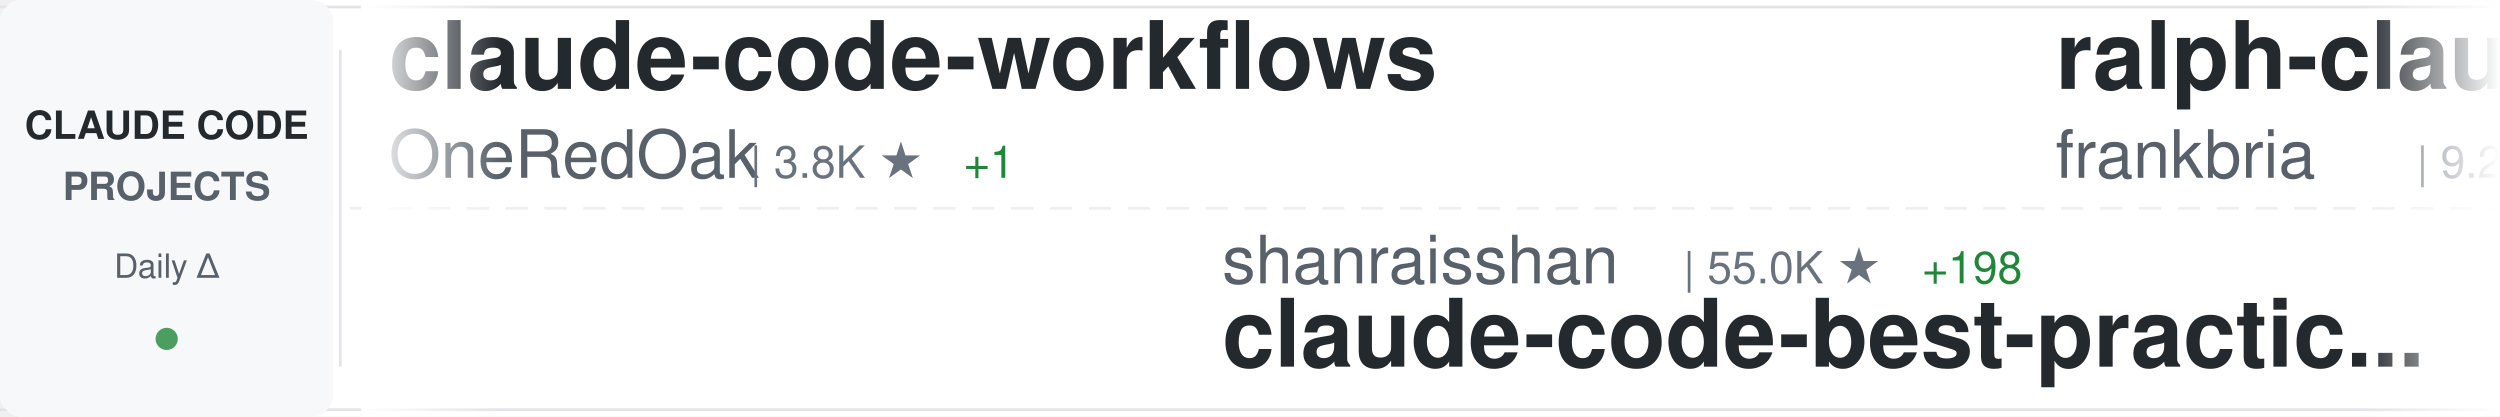
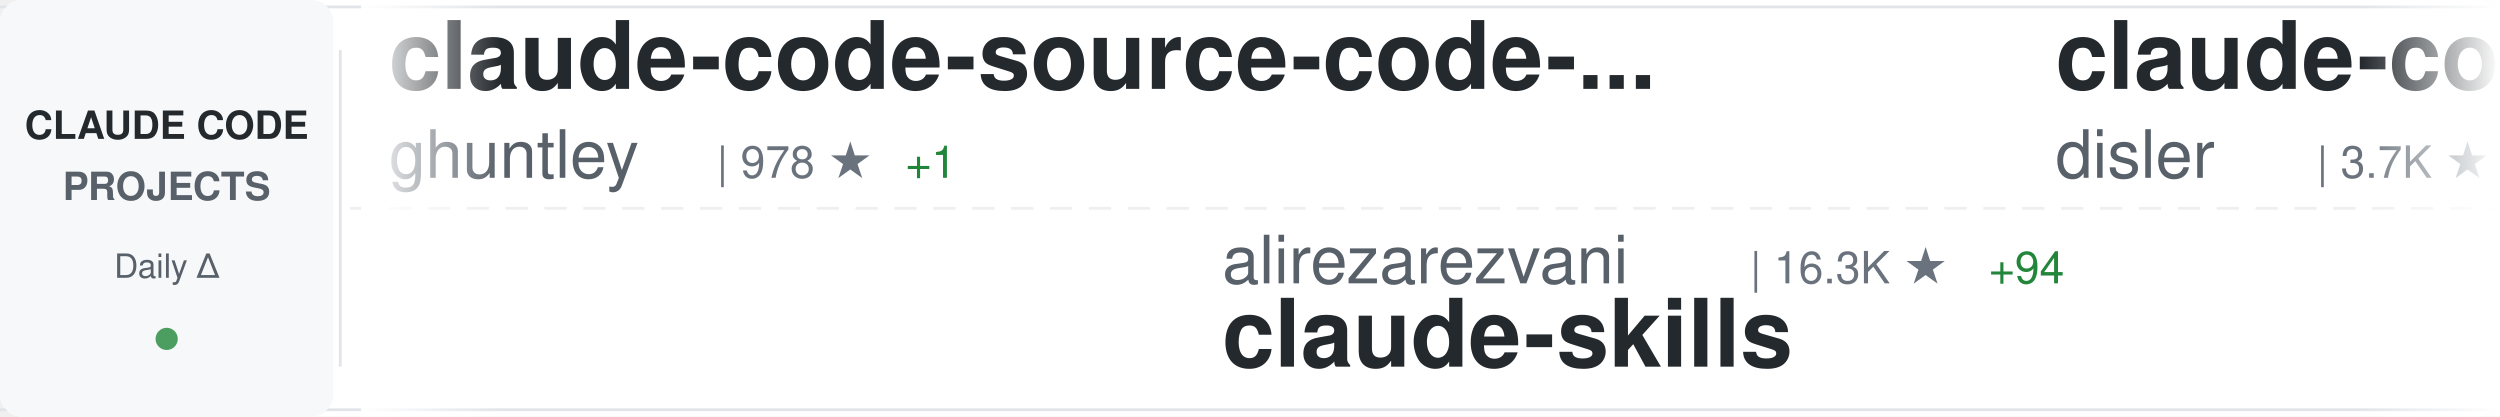
<svg xmlns="http://www.w3.org/2000/svg" width="900" height="150">
  <defs>
    <linearGradient id="awesomeLeftFade" x1="0%" y1="0%" x2="100%" y2="0%">
      <stop offset="0%" style="stop-color:#ffffff;stop-opacity:1" />
      <stop offset="100%" style="stop-color:#ffffff;stop-opacity:0" />
    </linearGradient>
    <linearGradient id="awesomeRightFade" x1="0%" y1="0%" x2="100%" y2="0%">
      <stop offset="0%" style="stop-color:#ffffff;stop-opacity:0" />
      <stop offset="100%" style="stop-color:#ffffff;stop-opacity:1" />
    </linearGradient>
  </defs>
  <rect width="900" height="150" fill="#ffffff" rx="8" />
  <rect x="0" y="2" width="900" height="1" fill="#e1e4e8" />
  <rect x="0" y="147" width="900" height="1" fill="#e1e4e8" />
  <line x1="0" y1="75" x2="900" y2="75" stroke="#e1e4e8" stroke-width="1" stroke-dasharray="8 6" opacity="0.6" />
  <rect x="0" y="0" width="120" height="150" fill="#f6f8fa" rx="8" />
  <text x="60" y="50" font-family="-apple-system, BlinkMacSystemFont, 'Segoe UI', Helvetica, Arial, sans-serif" font-size="14" font-weight="600" fill="#24292e" text-anchor="middle">CLAUDE CODE</text>
  <text x="60" y="72" font-family="-apple-system, BlinkMacSystemFont, 'Segoe UI', Helvetica, Arial, sans-serif" font-size="14" font-weight="600" fill="#586069" text-anchor="middle">PROJECTS</text>
  <text x="60" y="100" font-family="-apple-system, BlinkMacSystemFont, 'Segoe UI', Helvetica, Arial, sans-serif" font-size="12" font-weight="500" fill="#586069" text-anchor="middle">Daily Δ</text>
  <circle cx="60" cy="122" r="4" fill="#22863a" opacity="0.8" />
  <rect x="122" y="18" width="1" height="114" fill="#e1e4e8" />
  <clipPath id="awesomeTickerClip">
    <rect x="130" y="0" width="770" height="150" />
  </clipPath>
  <g clip-path="url(#awesomeTickerClip)">
    <g id="awesomeTickerItems">
      <animateTransform attributeName="transform" attributeType="XML" type="translate" from="0 0" to="-3000 0" dur="54s" repeatCount="indefinite" />
      <g transform="translate(0, 0)">
-         <text x="140" y="32" font-family="-apple-system, BlinkMacSystemFont, 'Segoe UI', Helvetica, Arial, sans-serif" font-size="34" font-weight="600" fill="#24292e">claude-code-workflows</text>
-         <text x="140" y="64" font-family="-apple-system, BlinkMacSystemFont, 'Segoe UI', Helvetica, Arial, sans-serif" font-size="24" font-weight="400" fill="#586069">OneRedOak</text>
-         <text x="270" y="64" font-family="-apple-system, BlinkMacSystemFont, 'Segoe UI', Helvetica, Arial, sans-serif" font-size="16" font-weight="500" fill="#6a737d">| 3.8K ★</text>
-         <text x="347" y="64" font-family="-apple-system, BlinkMacSystemFont, 'Segoe UI', Helvetica, Arial, sans-serif" font-size="16" font-weight="500" fill="#22863a"> +1</text>
+         <text x="140" y="32" font-family="-apple-system, BlinkMacSystemFont, 'Segoe UI', Helvetica, Arial, sans-serif" font-size="34" font-weight="600" fill="#24292e">claude-code-source-code-...</text>
+         <text x="140" y="64" font-family="-apple-system, BlinkMacSystemFont, 'Segoe UI', Helvetica, Arial, sans-serif" font-size="24" font-weight="400" fill="#586069">ghuntley</text>
+         <text x="258" y="64" font-family="-apple-system, BlinkMacSystemFont, 'Segoe UI', Helvetica, Arial, sans-serif" font-size="16" font-weight="500" fill="#6a737d">| 978 ★</text>
+         <text x="326" y="64" font-family="-apple-system, BlinkMacSystemFont, 'Segoe UI', Helvetica, Arial, sans-serif" font-size="16" font-weight="500" fill="#22863a"> +1</text>
      </g>
      <g transform="translate(300, 0)">
-         <text x="140" y="102" font-family="-apple-system, BlinkMacSystemFont, 'Segoe UI', Helvetica, Arial, sans-serif" font-size="24" font-weight="400" fill="#586069">shanraisshan</text>
-         <text x="306" y="102" font-family="-apple-system, BlinkMacSystemFont, 'Segoe UI', Helvetica, Arial, sans-serif" font-size="16" font-weight="500" fill="#6a737d">| 55.0K ★</text>
-         <text x="392" y="102" font-family="-apple-system, BlinkMacSystemFont, 'Segoe UI', Helvetica, Arial, sans-serif" font-size="16" font-weight="500" fill="#22863a"> +198</text>
-         <text x="140" y="132" font-family="-apple-system, BlinkMacSystemFont, 'Segoe UI', Helvetica, Arial, sans-serif" font-size="34" font-weight="600" fill="#24292e">claude-code-best-practic...</text>
+         <text x="140" y="102" font-family="-apple-system, BlinkMacSystemFont, 'Segoe UI', Helvetica, Arial, sans-serif" font-size="24" font-weight="400" fill="#586069">alirezarezvani</text>
+         <text x="330" y="102" font-family="-apple-system, BlinkMacSystemFont, 'Segoe UI', Helvetica, Arial, sans-serif" font-size="16" font-weight="500" fill="#6a737d">| 16.3K ★</text>
+         <text x="416" y="102" font-family="-apple-system, BlinkMacSystemFont, 'Segoe UI', Helvetica, Arial, sans-serif" font-size="16" font-weight="500" fill="#22863a"> +94</text>
+         <text x="140" y="132" font-family="-apple-system, BlinkMacSystemFont, 'Segoe UI', Helvetica, Arial, sans-serif" font-size="34" font-weight="600" fill="#24292e">claude-skills</text>
      </g>
      <g transform="translate(600, 0)">
-         <text x="140" y="32" font-family="-apple-system, BlinkMacSystemFont, 'Segoe UI', Helvetica, Arial, sans-serif" font-size="34" font-weight="600" fill="#24292e">ralph-claude-code</text>
-         <text x="140" y="64" font-family="-apple-system, BlinkMacSystemFont, 'Segoe UI', Helvetica, Arial, sans-serif" font-size="24" font-weight="400" fill="#586069">frankbria</text>
-         <text x="270" y="64" font-family="-apple-system, BlinkMacSystemFont, 'Segoe UI', Helvetica, Arial, sans-serif" font-size="16" font-weight="500" fill="#6a737d">| 9.2K ★</text>
-         <text x="347" y="64" font-family="-apple-system, BlinkMacSystemFont, 'Segoe UI', Helvetica, Arial, sans-serif" font-size="16" font-weight="500" fill="#22863a"> +11</text>
+         <text x="140" y="32" font-family="-apple-system, BlinkMacSystemFont, 'Segoe UI', Helvetica, Arial, sans-serif" font-size="34" font-weight="600" fill="#24292e">claude-code-hooks-master...</text>
+         <text x="140" y="64" font-family="-apple-system, BlinkMacSystemFont, 'Segoe UI', Helvetica, Arial, sans-serif" font-size="24" font-weight="400" fill="#586069">disler</text>
+         <text x="234" y="64" font-family="-apple-system, BlinkMacSystemFont, 'Segoe UI', Helvetica, Arial, sans-serif" font-size="16" font-weight="500" fill="#6a737d">| 3.7K ★</text>
+         <text x="311" y="64" font-family="-apple-system, BlinkMacSystemFont, 'Segoe UI', Helvetica, Arial, sans-serif" font-size="16" font-weight="500" fill="#22863a"> +6</text>
      </g>
      <g transform="translate(900, 0)">
-         <text x="140" y="102" font-family="-apple-system, BlinkMacSystemFont, 'Segoe UI', Helvetica, Arial, sans-serif" font-size="24" font-weight="400" fill="#586069">Yeachan-Heo</text>
-         <text x="294" y="102" font-family="-apple-system, BlinkMacSystemFont, 'Segoe UI', Helvetica, Arial, sans-serif" font-size="16" font-weight="500" fill="#6a737d">| 34.9K ★</text>
-         <text x="380" y="102" font-family="-apple-system, BlinkMacSystemFont, 'Segoe UI', Helvetica, Arial, sans-serif" font-size="16" font-weight="500" fill="#22863a"> +111</text>
-         <text x="140" y="132" font-family="-apple-system, BlinkMacSystemFont, 'Segoe UI', Helvetica, Arial, sans-serif" font-size="34" font-weight="600" fill="#24292e">oh-my-claudecode</text>
+         <text x="140" y="102" font-family="-apple-system, BlinkMacSystemFont, 'Segoe UI', Helvetica, Arial, sans-serif" font-size="24" font-weight="400" fill="#586069">Onewon</text>
+         <text x="234" y="102" font-family="-apple-system, BlinkMacSystemFont, 'Segoe UI', Helvetica, Arial, sans-serif" font-size="16" font-weight="500" fill="#6a737d">| 180 ★</text>
+         <text x="140" y="132" font-family="-apple-system, BlinkMacSystemFont, 'Segoe UI', Helvetica, Arial, sans-serif" font-size="34" font-weight="600" fill="#24292e">claude-code</text>
      </g>
      <g transform="translate(1200, 0)">
-         <text x="140" y="32" font-family="-apple-system, BlinkMacSystemFont, 'Segoe UI', Helvetica, Arial, sans-serif" font-size="34" font-weight="600" fill="#24292e">claude-code-book</text>
-         <text x="140" y="64" font-family="-apple-system, BlinkMacSystemFont, 'Segoe UI', Helvetica, Arial, sans-serif" font-size="24" font-weight="400" fill="#586069">lintsinghua</text>
-         <text x="294" y="64" font-family="-apple-system, BlinkMacSystemFont, 'Segoe UI', Helvetica, Arial, sans-serif" font-size="16" font-weight="500" fill="#6a737d">| 3.4K ★</text>
-         <text x="371" y="64" font-family="-apple-system, BlinkMacSystemFont, 'Segoe UI', Helvetica, Arial, sans-serif" font-size="16" font-weight="500" fill="#22863a"> +17</text>
+         <text x="140" y="32" font-family="-apple-system, BlinkMacSystemFont, 'Segoe UI', Helvetica, Arial, sans-serif" font-size="34" font-weight="600" fill="#24292e">claude-code-harness</text>
+         <text x="140" y="64" font-family="-apple-system, BlinkMacSystemFont, 'Segoe UI', Helvetica, Arial, sans-serif" font-size="24" font-weight="400" fill="#586069">Chachamaru127</text>
+         <text x="318" y="64" font-family="-apple-system, BlinkMacSystemFont, 'Segoe UI', Helvetica, Arial, sans-serif" font-size="16" font-weight="500" fill="#6a737d">| 1.7K ★</text>
+         <text x="395" y="64" font-family="-apple-system, BlinkMacSystemFont, 'Segoe UI', Helvetica, Arial, sans-serif" font-size="16" font-weight="500" fill="#22863a"> +140</text>
      </g>
      <g transform="translate(1500, 0)">
-         <text x="140" y="102" font-family="-apple-system, BlinkMacSystemFont, 'Segoe UI', Helvetica, Arial, sans-serif" font-size="24" font-weight="400" fill="#586069">zebbern</text>
-         <text x="246" y="102" font-family="-apple-system, BlinkMacSystemFont, 'Segoe UI', Helvetica, Arial, sans-serif" font-size="16" font-weight="500" fill="#6a737d">| 4.2K ★</text>
-         <text x="323" y="102" font-family="-apple-system, BlinkMacSystemFont, 'Segoe UI', Helvetica, Arial, sans-serif" font-size="16" font-weight="500" fill="#22863a"> +3</text>
-         <text x="140" y="132" font-family="-apple-system, BlinkMacSystemFont, 'Segoe UI', Helvetica, Arial, sans-serif" font-size="34" font-weight="600" fill="#24292e">claude-code-guide</text>
+         <text x="140" y="102" font-family="-apple-system, BlinkMacSystemFont, 'Segoe UI', Helvetica, Arial, sans-serif" font-size="24" font-weight="400" fill="#586069">Alishahryar1</text>
+         <text x="306" y="102" font-family="-apple-system, BlinkMacSystemFont, 'Segoe UI', Helvetica, Arial, sans-serif" font-size="16" font-weight="500" fill="#6a737d">| 30.0K ★</text>
+         <text x="392" y="102" font-family="-apple-system, BlinkMacSystemFont, 'Segoe UI', Helvetica, Arial, sans-serif" font-size="16" font-weight="500" fill="#22863a"> +387</text>
+         <text x="140" y="132" font-family="-apple-system, BlinkMacSystemFont, 'Segoe UI', Helvetica, Arial, sans-serif" font-size="34" font-weight="600" fill="#24292e">free-claude-code</text>
      </g>
      <g transform="translate(1800, 0)">
-         <text x="140" y="32" font-family="-apple-system, BlinkMacSystemFont, 'Segoe UI', Helvetica, Arial, sans-serif" font-size="34" font-weight="600" fill="#24292e">claude-code-tudou</text>
-         <text x="140" y="64" font-family="-apple-system, BlinkMacSystemFont, 'Segoe UI', Helvetica, Arial, sans-serif" font-size="24" font-weight="400" fill="#586069">AICoderTudou</text>
-         <text x="306" y="64" font-family="-apple-system, BlinkMacSystemFont, 'Segoe UI', Helvetica, Arial, sans-serif" font-size="16" font-weight="500" fill="#6a737d">| 501 ★</text>
+         <text x="140" y="32" font-family="-apple-system, BlinkMacSystemFont, 'Segoe UI', Helvetica, Arial, sans-serif" font-size="34" font-weight="600" fill="#24292e">claude-code-telegram</text>
+         <text x="140" y="64" font-family="-apple-system, BlinkMacSystemFont, 'Segoe UI', Helvetica, Arial, sans-serif" font-size="24" font-weight="400" fill="#586069">RichardAtCT</text>
+         <text x="294" y="64" font-family="-apple-system, BlinkMacSystemFont, 'Segoe UI', Helvetica, Arial, sans-serif" font-size="16" font-weight="500" fill="#6a737d">| 2.6K ★</text>
+         <text x="371" y="64" font-family="-apple-system, BlinkMacSystemFont, 'Segoe UI', Helvetica, Arial, sans-serif" font-size="16" font-weight="500" fill="#22863a"> +3</text>
      </g>
      <g transform="translate(2100, 0)">
-         <text x="140" y="102" font-family="-apple-system, BlinkMacSystemFont, 'Segoe UI', Helvetica, Arial, sans-serif" font-size="24" font-weight="400" fill="#586069">sugyan</text>
-         <text x="234" y="102" font-family="-apple-system, BlinkMacSystemFont, 'Segoe UI', Helvetica, Arial, sans-serif" font-size="16" font-weight="500" fill="#6a737d">| 1.1K ★</text>
-         <text x="311" y="102" font-family="-apple-system, BlinkMacSystemFont, 'Segoe UI', Helvetica, Arial, sans-serif" font-size="16" font-weight="500" fill="#22863a"> +1</text>
-         <text x="140" y="132" font-family="-apple-system, BlinkMacSystemFont, 'Segoe UI', Helvetica, Arial, sans-serif" font-size="34" font-weight="600" fill="#24292e">claude-code-webui</text>
+         <text x="140" y="102" font-family="-apple-system, BlinkMacSystemFont, 'Segoe UI', Helvetica, Arial, sans-serif" font-size="24" font-weight="400" fill="#586069">luyao618</text>
+         <text x="258" y="102" font-family="-apple-system, BlinkMacSystemFont, 'Segoe UI', Helvetica, Arial, sans-serif" font-size="16" font-weight="500" fill="#6a737d">| 1.4K ★</text>
+         <text x="335" y="102" font-family="-apple-system, BlinkMacSystemFont, 'Segoe UI', Helvetica, Arial, sans-serif" font-size="16" font-weight="500" fill="#22863a"> +10</text>
+         <text x="140" y="132" font-family="-apple-system, BlinkMacSystemFont, 'Segoe UI', Helvetica, Arial, sans-serif" font-size="34" font-weight="600" fill="#24292e">Claude-Code-Source-Study</text>
      </g>
      <g transform="translate(2400, 0)">
-         <text x="140" y="32" font-family="-apple-system, BlinkMacSystemFont, 'Segoe UI', Helvetica, Arial, sans-serif" font-size="34" font-weight="600" fill="#24292e">claude-code</text>
-         <text x="140" y="64" font-family="-apple-system, BlinkMacSystemFont, 'Segoe UI', Helvetica, Arial, sans-serif" font-size="24" font-weight="400" fill="#586069">tanbiralam</text>
-         <text x="282" y="64" font-family="-apple-system, BlinkMacSystemFont, 'Segoe UI', Helvetica, Arial, sans-serif" font-size="16" font-weight="500" fill="#6a737d">| 1.8K ★</text>
-         <text x="359" y="64" font-family="-apple-system, BlinkMacSystemFont, 'Segoe UI', Helvetica, Arial, sans-serif" font-size="16" font-weight="500" fill="#22863a"> +9</text>
+         <text x="140" y="32" font-family="-apple-system, BlinkMacSystemFont, 'Segoe UI', Helvetica, Arial, sans-serif" font-size="34" font-weight="600" fill="#24292e">claude_codex_bridge</text>
+         <text x="140" y="64" font-family="-apple-system, BlinkMacSystemFont, 'Segoe UI', Helvetica, Arial, sans-serif" font-size="24" font-weight="400" fill="#586069">SeemSeam</text>
+         <text x="258" y="64" font-family="-apple-system, BlinkMacSystemFont, 'Segoe UI', Helvetica, Arial, sans-serif" font-size="16" font-weight="500" fill="#6a737d">| 2.8K ★</text>
+         <text x="335" y="64" font-family="-apple-system, BlinkMacSystemFont, 'Segoe UI', Helvetica, Arial, sans-serif" font-size="16" font-weight="500" fill="#22863a"> +10</text>
      </g>
      <g transform="translate(2700, 0)">
-         <text x="140" y="102" font-family="-apple-system, BlinkMacSystemFont, 'Segoe UI', Helvetica, Arial, sans-serif" font-size="24" font-weight="400" fill="#586069">VoltAgent</text>
-         <text x="270" y="102" font-family="-apple-system, BlinkMacSystemFont, 'Segoe UI', Helvetica, Arial, sans-serif" font-size="16" font-weight="500" fill="#6a737d">| 20.6K ★</text>
-         <text x="356" y="102" font-family="-apple-system, BlinkMacSystemFont, 'Segoe UI', Helvetica, Arial, sans-serif" font-size="16" font-weight="500" fill="#22863a"> +71</text>
-         <text x="140" y="132" font-family="-apple-system, BlinkMacSystemFont, 'Segoe UI', Helvetica, Arial, sans-serif" font-size="34" font-weight="600" fill="#24292e">awesome-claude-code-suba...</text>
+         <text x="140" y="102" font-family="-apple-system, BlinkMacSystemFont, 'Segoe UI', Helvetica, Arial, sans-serif" font-size="24" font-weight="400" fill="#586069">AprilNEA</text>
+         <text x="258" y="102" font-family="-apple-system, BlinkMacSystemFont, 'Segoe UI', Helvetica, Arial, sans-serif" font-size="16" font-weight="500" fill="#6a737d">| 384 ★</text>
+         <text x="140" y="132" font-family="-apple-system, BlinkMacSystemFont, 'Segoe UI', Helvetica, Arial, sans-serif" font-size="34" font-weight="600" fill="#24292e">claude-code-source</text>
      </g>
      <g transform="translate(3000, 0)">
-         <text x="140" y="32" font-family="-apple-system, BlinkMacSystemFont, 'Segoe UI', Helvetica, Arial, sans-serif" font-size="34" font-weight="600" fill="#24292e">claude-code-workflows</text>
-         <text x="140" y="64" font-family="-apple-system, BlinkMacSystemFont, 'Segoe UI', Helvetica, Arial, sans-serif" font-size="24" font-weight="400" fill="#586069">OneRedOak</text>
-         <text x="270" y="64" font-family="-apple-system, BlinkMacSystemFont, 'Segoe UI', Helvetica, Arial, sans-serif" font-size="16" font-weight="500" fill="#6a737d">| 3.8K ★</text>
-         <text x="347" y="64" font-family="-apple-system, BlinkMacSystemFont, 'Segoe UI', Helvetica, Arial, sans-serif" font-size="16" font-weight="500" fill="#22863a"> +1</text>
+         <text x="140" y="32" font-family="-apple-system, BlinkMacSystemFont, 'Segoe UI', Helvetica, Arial, sans-serif" font-size="34" font-weight="600" fill="#24292e">claude-code-source-code-...</text>
+         <text x="140" y="64" font-family="-apple-system, BlinkMacSystemFont, 'Segoe UI', Helvetica, Arial, sans-serif" font-size="24" font-weight="400" fill="#586069">ghuntley</text>
+         <text x="258" y="64" font-family="-apple-system, BlinkMacSystemFont, 'Segoe UI', Helvetica, Arial, sans-serif" font-size="16" font-weight="500" fill="#6a737d">| 978 ★</text>
+         <text x="326" y="64" font-family="-apple-system, BlinkMacSystemFont, 'Segoe UI', Helvetica, Arial, sans-serif" font-size="16" font-weight="500" fill="#22863a"> +1</text>
      </g>
      <g transform="translate(3300, 0)">
-         <text x="140" y="102" font-family="-apple-system, BlinkMacSystemFont, 'Segoe UI', Helvetica, Arial, sans-serif" font-size="24" font-weight="400" fill="#586069">shanraisshan</text>
-         <text x="306" y="102" font-family="-apple-system, BlinkMacSystemFont, 'Segoe UI', Helvetica, Arial, sans-serif" font-size="16" font-weight="500" fill="#6a737d">| 55.0K ★</text>
-         <text x="392" y="102" font-family="-apple-system, BlinkMacSystemFont, 'Segoe UI', Helvetica, Arial, sans-serif" font-size="16" font-weight="500" fill="#22863a"> +198</text>
-         <text x="140" y="132" font-family="-apple-system, BlinkMacSystemFont, 'Segoe UI', Helvetica, Arial, sans-serif" font-size="34" font-weight="600" fill="#24292e">claude-code-best-practic...</text>
+         <text x="140" y="102" font-family="-apple-system, BlinkMacSystemFont, 'Segoe UI', Helvetica, Arial, sans-serif" font-size="24" font-weight="400" fill="#586069">alirezarezvani</text>
+         <text x="330" y="102" font-family="-apple-system, BlinkMacSystemFont, 'Segoe UI', Helvetica, Arial, sans-serif" font-size="16" font-weight="500" fill="#6a737d">| 16.3K ★</text>
+         <text x="416" y="102" font-family="-apple-system, BlinkMacSystemFont, 'Segoe UI', Helvetica, Arial, sans-serif" font-size="16" font-weight="500" fill="#22863a"> +94</text>
+         <text x="140" y="132" font-family="-apple-system, BlinkMacSystemFont, 'Segoe UI', Helvetica, Arial, sans-serif" font-size="34" font-weight="600" fill="#24292e">claude-skills</text>
      </g>
      <g transform="translate(3600, 0)">
-         <text x="140" y="32" font-family="-apple-system, BlinkMacSystemFont, 'Segoe UI', Helvetica, Arial, sans-serif" font-size="34" font-weight="600" fill="#24292e">ralph-claude-code</text>
-         <text x="140" y="64" font-family="-apple-system, BlinkMacSystemFont, 'Segoe UI', Helvetica, Arial, sans-serif" font-size="24" font-weight="400" fill="#586069">frankbria</text>
-         <text x="270" y="64" font-family="-apple-system, BlinkMacSystemFont, 'Segoe UI', Helvetica, Arial, sans-serif" font-size="16" font-weight="500" fill="#6a737d">| 9.2K ★</text>
-         <text x="347" y="64" font-family="-apple-system, BlinkMacSystemFont, 'Segoe UI', Helvetica, Arial, sans-serif" font-size="16" font-weight="500" fill="#22863a"> +11</text>
+         <text x="140" y="32" font-family="-apple-system, BlinkMacSystemFont, 'Segoe UI', Helvetica, Arial, sans-serif" font-size="34" font-weight="600" fill="#24292e">claude-code-hooks-master...</text>
+         <text x="140" y="64" font-family="-apple-system, BlinkMacSystemFont, 'Segoe UI', Helvetica, Arial, sans-serif" font-size="24" font-weight="400" fill="#586069">disler</text>
+         <text x="234" y="64" font-family="-apple-system, BlinkMacSystemFont, 'Segoe UI', Helvetica, Arial, sans-serif" font-size="16" font-weight="500" fill="#6a737d">| 3.7K ★</text>
+         <text x="311" y="64" font-family="-apple-system, BlinkMacSystemFont, 'Segoe UI', Helvetica, Arial, sans-serif" font-size="16" font-weight="500" fill="#22863a"> +6</text>
      </g>
      <g transform="translate(3900, 0)">
-         <text x="140" y="102" font-family="-apple-system, BlinkMacSystemFont, 'Segoe UI', Helvetica, Arial, sans-serif" font-size="24" font-weight="400" fill="#586069">Yeachan-Heo</text>
-         <text x="294" y="102" font-family="-apple-system, BlinkMacSystemFont, 'Segoe UI', Helvetica, Arial, sans-serif" font-size="16" font-weight="500" fill="#6a737d">| 34.9K ★</text>
-         <text x="380" y="102" font-family="-apple-system, BlinkMacSystemFont, 'Segoe UI', Helvetica, Arial, sans-serif" font-size="16" font-weight="500" fill="#22863a"> +111</text>
-         <text x="140" y="132" font-family="-apple-system, BlinkMacSystemFont, 'Segoe UI', Helvetica, Arial, sans-serif" font-size="34" font-weight="600" fill="#24292e">oh-my-claudecode</text>
+         <text x="140" y="102" font-family="-apple-system, BlinkMacSystemFont, 'Segoe UI', Helvetica, Arial, sans-serif" font-size="24" font-weight="400" fill="#586069">Onewon</text>
+         <text x="234" y="102" font-family="-apple-system, BlinkMacSystemFont, 'Segoe UI', Helvetica, Arial, sans-serif" font-size="16" font-weight="500" fill="#6a737d">| 180 ★</text>
+         <text x="140" y="132" font-family="-apple-system, BlinkMacSystemFont, 'Segoe UI', Helvetica, Arial, sans-serif" font-size="34" font-weight="600" fill="#24292e">claude-code</text>
      </g>
    </g>
  </g>
  <rect x="130" y="0" width="50" height="150" fill="url(#awesomeLeftFade)" />
  <rect x="850" y="0" width="50" height="150" fill="url(#awesomeRightFade)" />
</svg>
